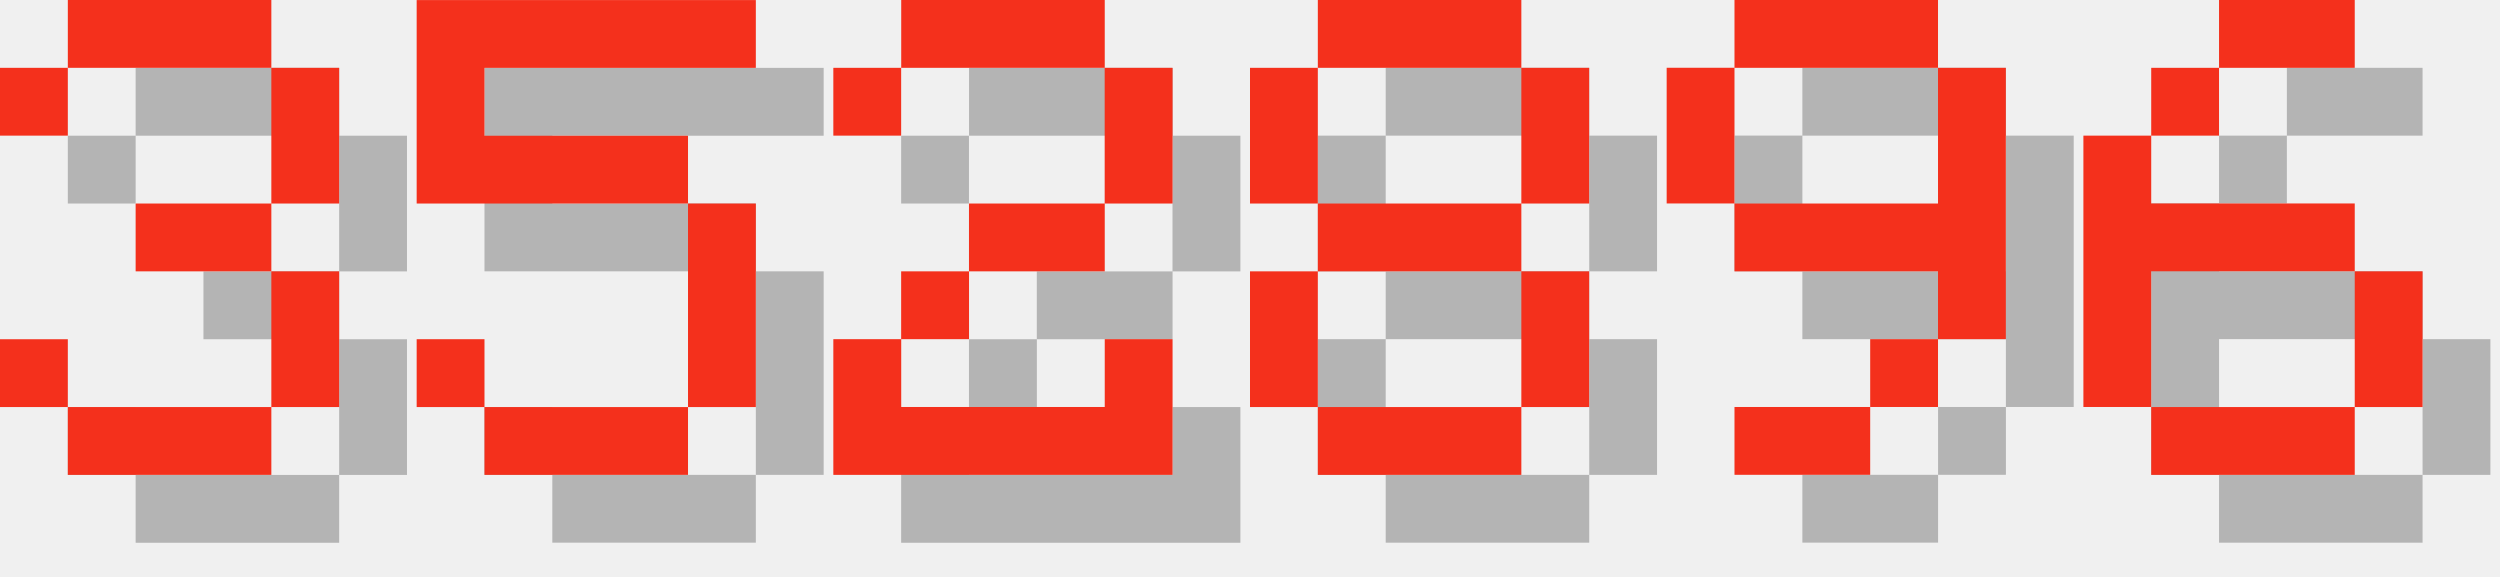
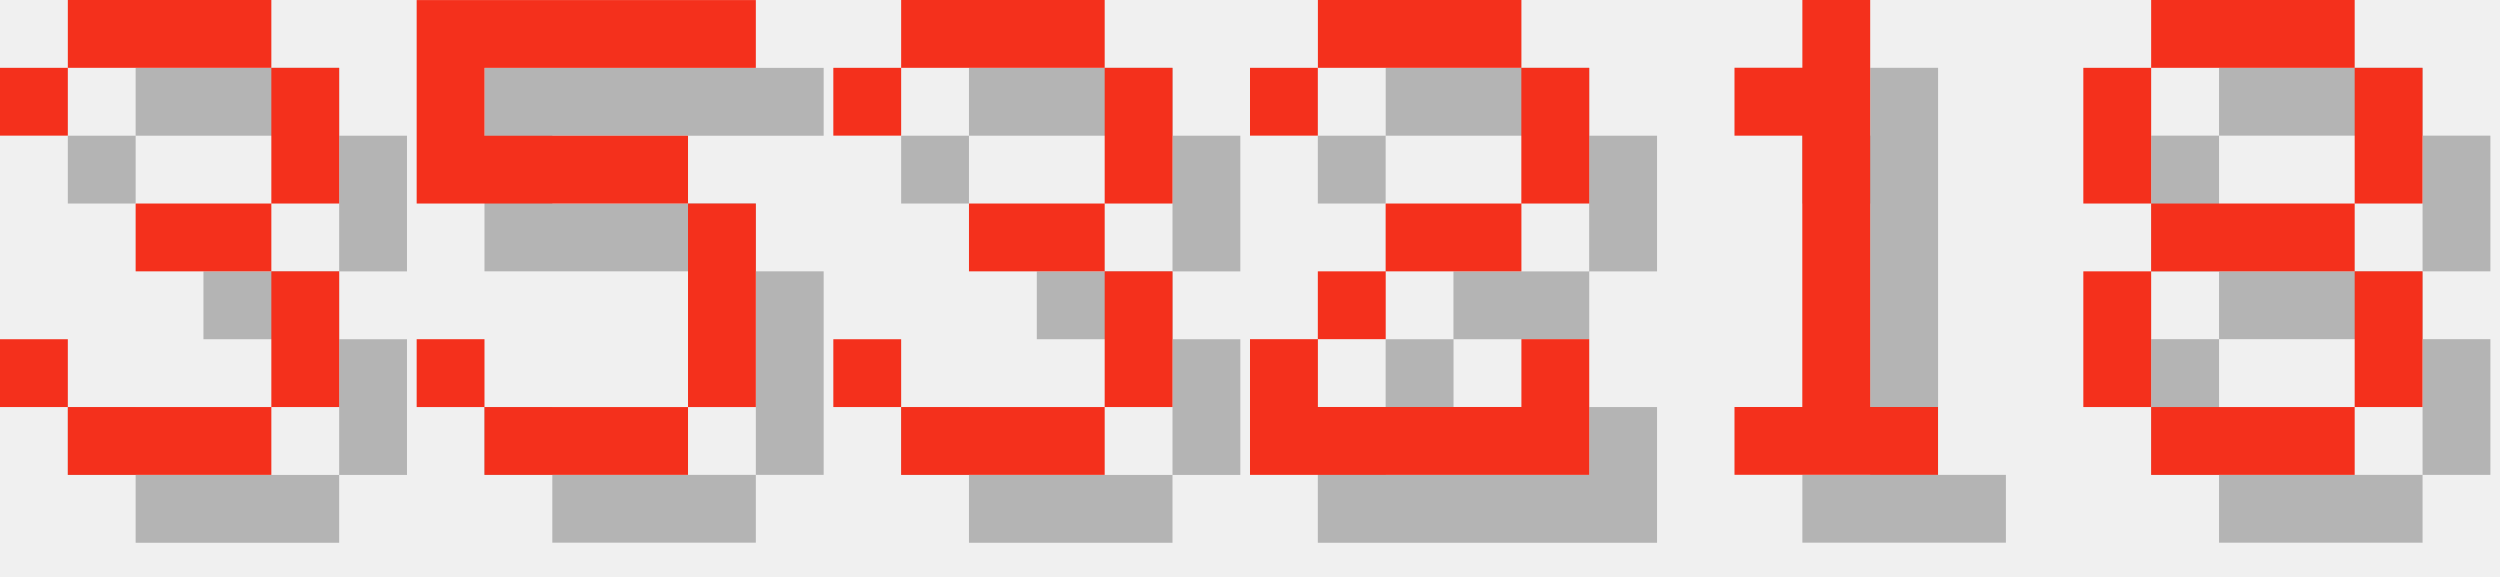
<svg xmlns="http://www.w3.org/2000/svg" version="1.1" width="156.0" height="36">
  <style>
        .text-foreground {
            fill: #F4301C;
        }
        .text-shadow {
            fill: #000000;
            fill-opacity: 0.25;
        }
    </style>
  <g class="digit" id="digit_3" transform="translate(0.0, 0), scale(4)">
    <path id="digit_3_shadow" class="text-shadow" d="m1.058 2.117v1.058h1.058v-1.058h3.175v2.117h-2.117v1.058h2.117v2.117h-3.175v-1.058h-1.058v1.058h1.058v1.058h3.175v-1.058h1.058v-2.117h-1.058v-1.058h1.058v-2.117h-1.058v-1.058h-3.175v1.058h-1.058z" fill-opacity=".5" style="paint-order:stroke fill markers" />
    <path id="digit_3_fg" class="text-foreground" d="m0 1.058v1.058h1.058v-1.058h3.175v2.117h-2.117v1.058h2.117v2.117h-3.175v-1.058h-1.058v1.058h1.058v1.058h3.175v-1.058h1.058v-2.117h-1.058v-1.058h1.058v-2.117h-1.058v-1.058h-3.175v1.058h-1.058z" fill="#fff" style="paint-order:stroke fill markers" />
  </g>
  <g class="digit" id="digit_5" transform="translate(26.0, 0), scale(4)">
    <path id="digit_5_shadow" class="text-shadow" d="m1.058 1.058v3.175h4.233v3.175h-3.175v-1.058h-1.058v1.058h1.058v1.058h3.175v-1.058h1.058v-3.175h-1.058v-1.058h-3.175v-1.058h4.233v-1.058h-5.292z" fill-opacity=".5" style="paint-order:stroke fill markers" />
    <path id="digit_5_fg" class="text-foreground" d="m0 0v3.175h4.233v3.175h-3.175v-1.058h-1.058v1.058h1.058v1.058h3.175v-1.058h1.058v-3.175h-1.058v-1.058h-3.175v-1.058h4.233v-1.058h-5.292z" fill="#fff" style="paint-order:stroke fill markers" />
  </g>
-   <g class="digit" id="digit_2" transform="translate(52.0, 0), scale(4)">
+   <g class="digit" id="digit_3" transform="translate(52.0, 0), scale(4)">
+     <path id="digit_3_shadow" class="text-shadow" d="m1.058 2.117v1.058h1.058v-1.058h3.175v2.117h-2.117v1.058h2.117v2.117h-3.175v-1.058h-1.058v1.058h1.058v1.058h3.175v-1.058h1.058v-2.117h-1.058v-1.058h1.058v-2.117h-1.058v-1.058h-3.175v1.058h-1.058z" fill-opacity=".5" style="paint-order:stroke fill markers" />
+     <path id="digit_3_fg" class="text-foreground" d="m0 1.058v1.058h1.058v-1.058h3.175v2.117h-2.117v1.058h2.117v2.117h-3.175v-1.058h-1.058v1.058h1.058v1.058h3.175v-1.058h1.058v-2.117h-1.058v-1.058h1.058v-2.117h-1.058v-1.058h-3.175v1.058h-1.058z" fill="#fff" style="paint-order:stroke fill markers" />
+   </g>
+   <g class="digit" id="digit_2" transform="translate(78.0, 0), scale(4)">
    <path id="digit_2_shadow" class="text-shadow" d="m1.058 2.117v1.058h1.058v-1.058h3.175v2.117h-2.117v1.058h-1.058v1.058h-1.058v2.117h5.292v-2.117h-1.058v1.058h-3.175v-1.058h1.058v-1.058h2.117v-1.058h1.058v-2.117h-1.058v-1.058h-3.175v1.058h-1.058z" fill-opacity=".5" style="paint-order:stroke fill markers" />
    <path id="digit_2_fg" class="text-foreground" d="m0 1.058v1.058h1.058v-1.058h3.175v2.117h-2.117v1.058h-1.058v1.058h-1.058v2.117h5.292v-2.117h-1.058v1.058h-3.175v-1.058h1.058v-1.058h2.117v-1.058h1.058v-2.117h-1.058v-1.058h-3.175v1.058h-1.058z" fill="#fff" style="paint-order:stroke fill markers" />
  </g>
-   <g class="digit" id="digit_8" transform="translate(78.0, 0), scale(4)">
+   <g class="digit" id="digit_1" transform="translate(104.0, 0), scale(4)">
+     <path id="digit_1_shadow" class="text-shadow" d="m2.117 2.117v1.058h1.058v4.233h-1.058v1.058h3.175v-1.058h-1.058v-6.35h-1.058v1.058h-1.058z" fill-opacity=".5" style="paint-order:stroke fill markers" />
+     <path id="digit_1_fg" class="text-foreground" d="m1.058 1.058v1.058h1.058v4.233h-1.058v1.058h3.175v-1.058h-1.058v-6.35h-1.058v1.058h-1.058z" fill="#fff" style="paint-order:stroke fill markers" />
+   </g>
+   <g class="digit" id="digit_8" transform="translate(130.0, 0), scale(4)">
    <path id="digit_8_shadow" class="text-shadow" d="m2.117 1.058v1.058h3.175v-1.058h-3.175zm3.175 1.058v2.117h1.058v-2.117h-1.058zm0 2.117h-3.175v1.058h3.175v-1.058zm0 1.058v2.117h1.058v-2.117h-1.058zm0 2.117h-3.175v1.058h3.175v-1.058zm-3.175 0v-2.117h-1.058v2.117h1.058zm0-3.175v-2.117h-1.058v2.117h1.058z" fill-opacity=".5" style="paint-order:stroke fill markers" />
    <path id="digit_8_fg" class="text-foreground" d="m1.058 0v1.058h3.175v-1.058h-3.175zm3.175 1.058v2.117h1.058v-2.117h-1.058zm0 2.117h-3.175v1.058h3.175v-1.058zm0 1.058v2.117h1.058v-2.117h-1.058zm0 2.117h-3.175v1.058h3.175v-1.058zm-3.175 0v-2.117h-1.058v2.117h1.058zm0-3.175v-2.117h-1.058v2.117h1.058z" fill="#fff" style="paint-order:stroke fill markers" />
  </g>
-   <g class="digit" id="digit_9" transform="translate(104.0, 0), scale(4)">
-     <path id="digit_9_shadow" class="text-shadow" d="m2.117 1.058v1.058h3.175v-1.058h-3.175zm3.175 1.058v2.117h-3.175v1.058h3.175v1.058h1.058v-4.233h-1.058zm0 4.233h-1.058v1.058h1.058v-1.058zm-1.058 1.058h-2.117v1.058h2.117v-1.058zm-2.117-3.175v-2.117h-1.058v2.117h1.058z" fill-opacity=".5" style="paint-order:stroke fill markers" />
-     <path id="digit_9_fg" class="text-foreground" d="m1.058 0v1.058h3.175v-1.058h-3.175zm3.175 1.058v2.117h-3.175v1.058h3.175v1.058h1.058v-4.233h-1.058zm0 4.233h-1.058v1.058h1.058v-1.058zm-1.058 1.058h-2.117v1.058h2.117v-1.058zm-2.117-3.175v-2.117h-1.058v2.117h1.058z" fill="#fff" style="paint-order:stroke fill markers" />
-   </g>
-   <g class="digit" id="digit_6" transform="translate(130.0, 0), scale(4)">
-     <path id="digit_6_shadow" class="text-shadow" d="m3.175 1.058v1.058h2.117v-1.058h-2.117zm0 1.058h-1.058v1.058h1.058v-1.058zm-1.058 1.058h-1.058v4.233h1.058v-2.117h3.175v-1.058h-3.175v-1.058zm3.175 2.117v2.117h1.058v-2.117h-1.058zm0 2.117h-3.175v1.058h3.175v-1.058z" fill-opacity=".5" style="paint-order:stroke fill markers" />
-     <path id="digit_6_fg" class="text-foreground" d="m2.117 0v1.058h2.117v-1.058h-2.117zm0 1.058h-1.058v1.058h1.058v-1.058zm-1.058 1.058h-1.058v4.233h1.058v-2.117h3.175v-1.058h-3.175v-1.058zm3.175 2.117v2.117h1.058v-2.117h-1.058zm0 2.117h-3.175v1.058h3.175v-1.058z" fill="#fff" style="paint-order:stroke fill markers" />
-   </g>
</svg>
